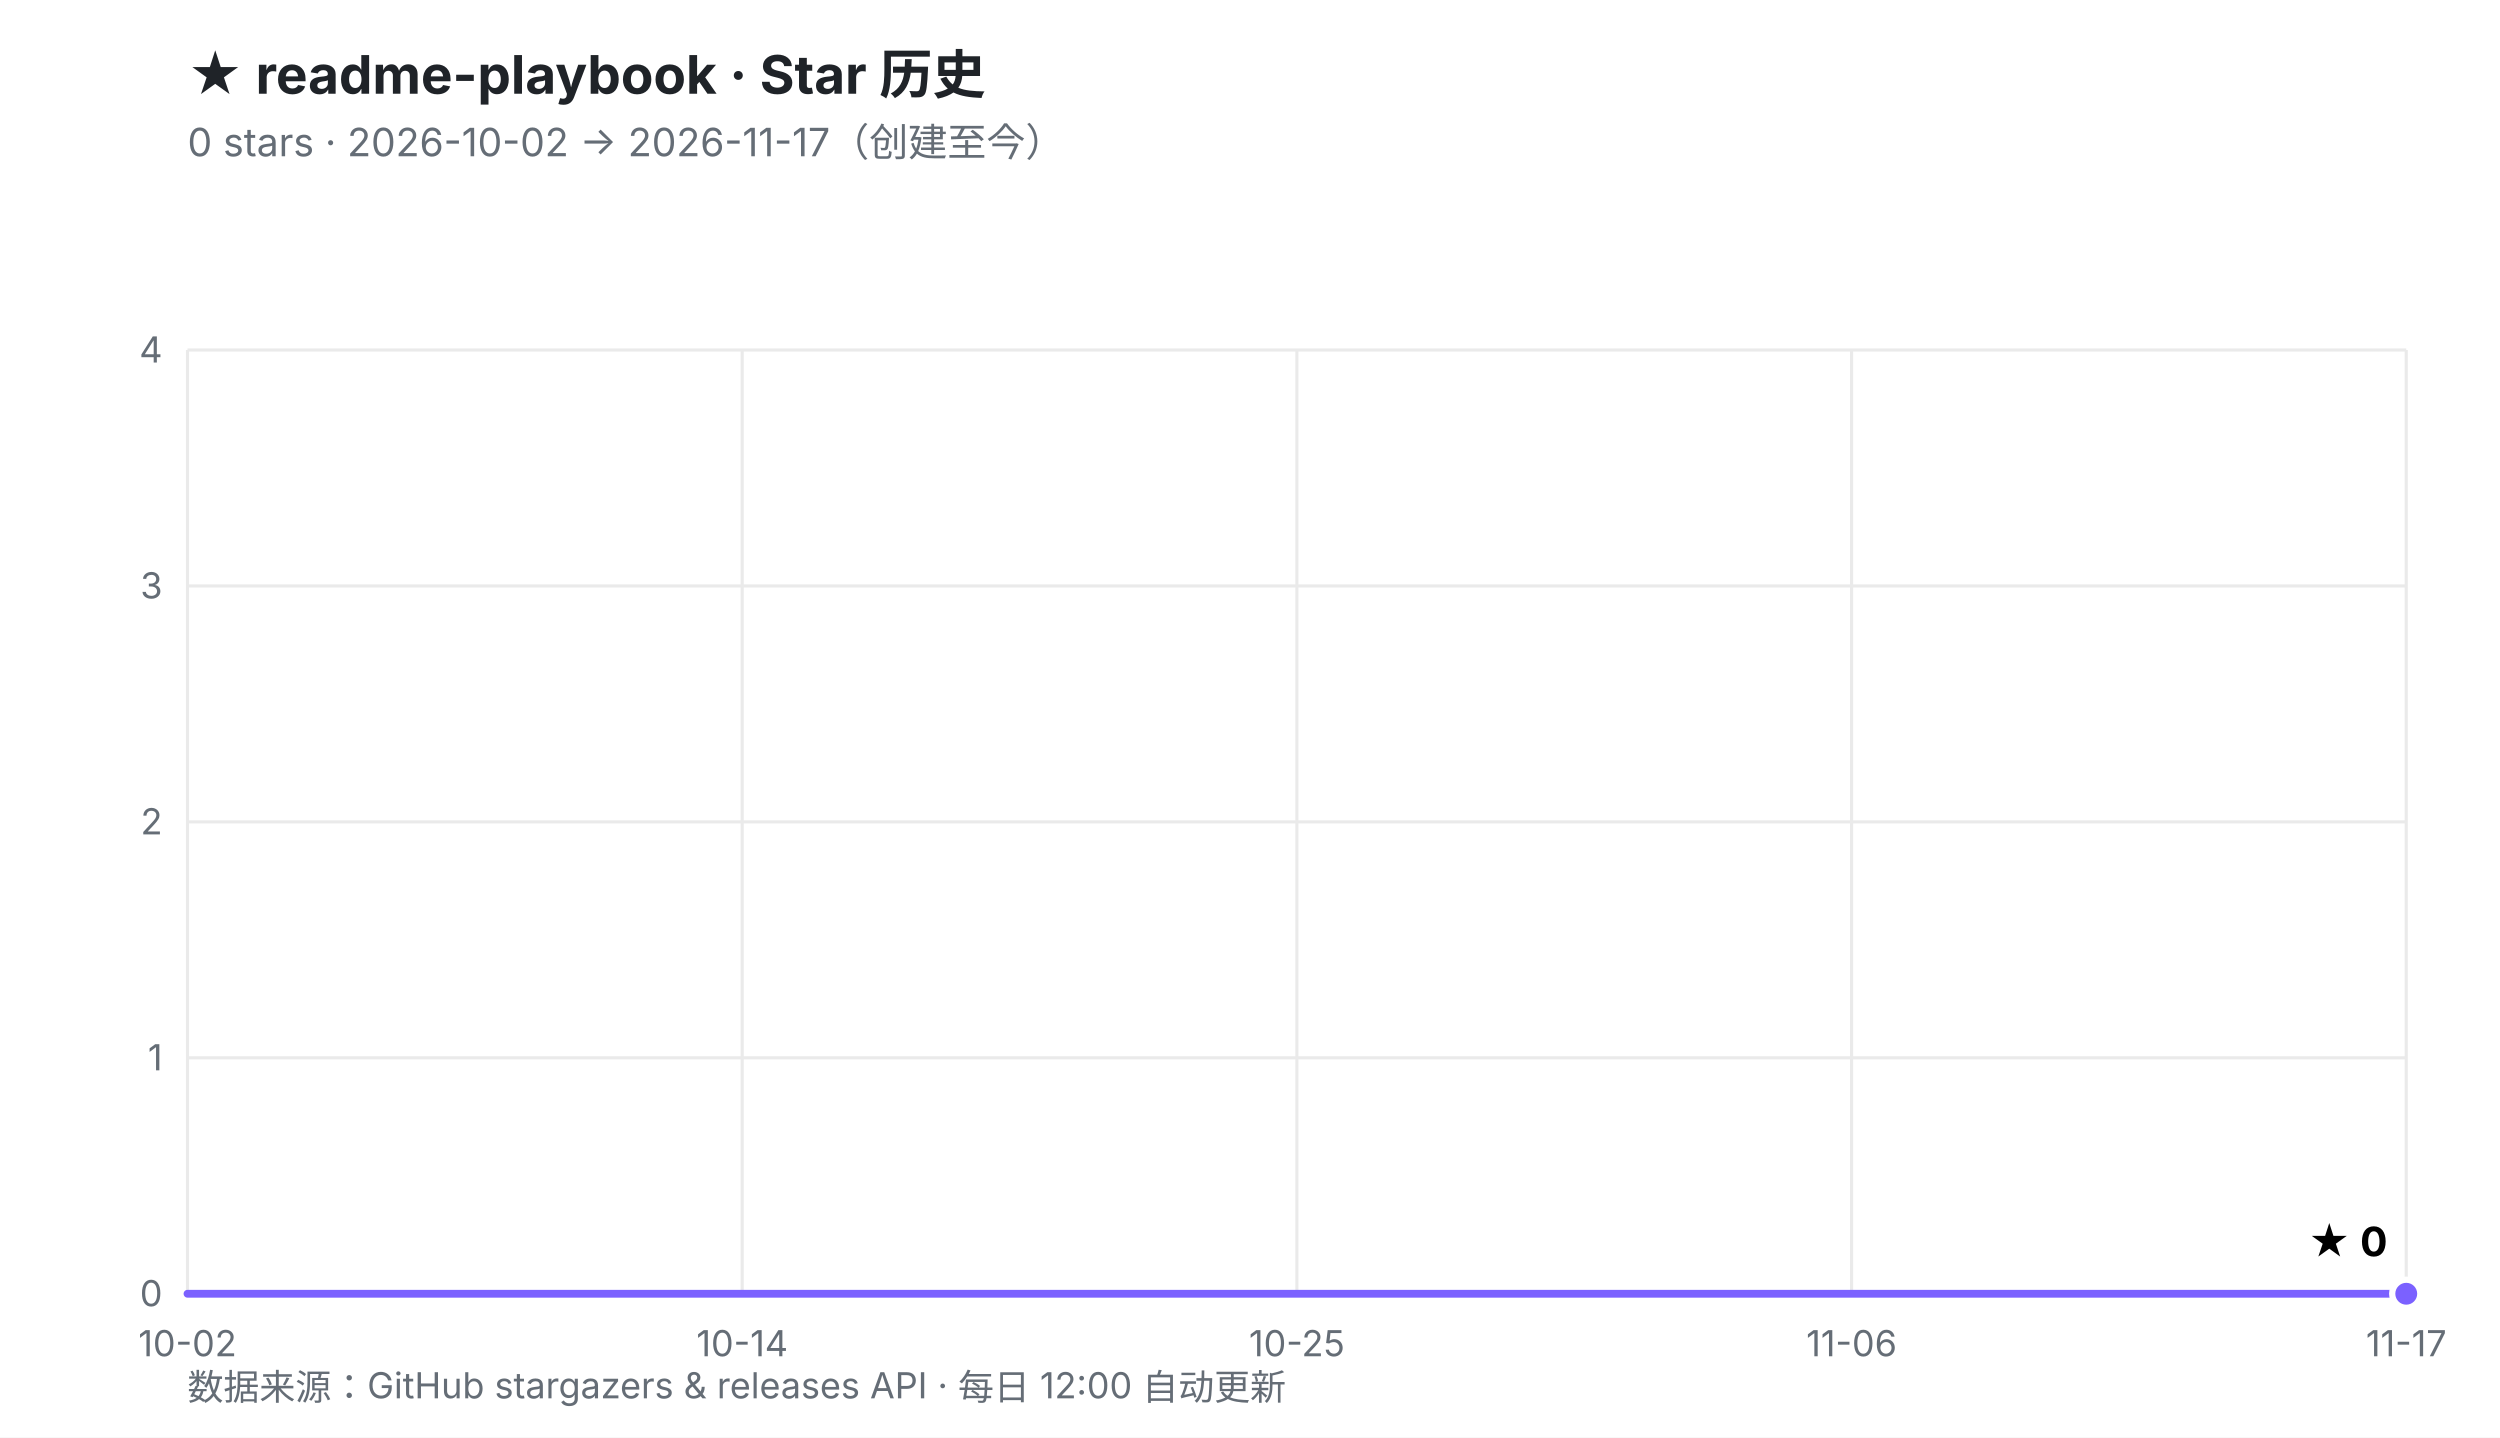
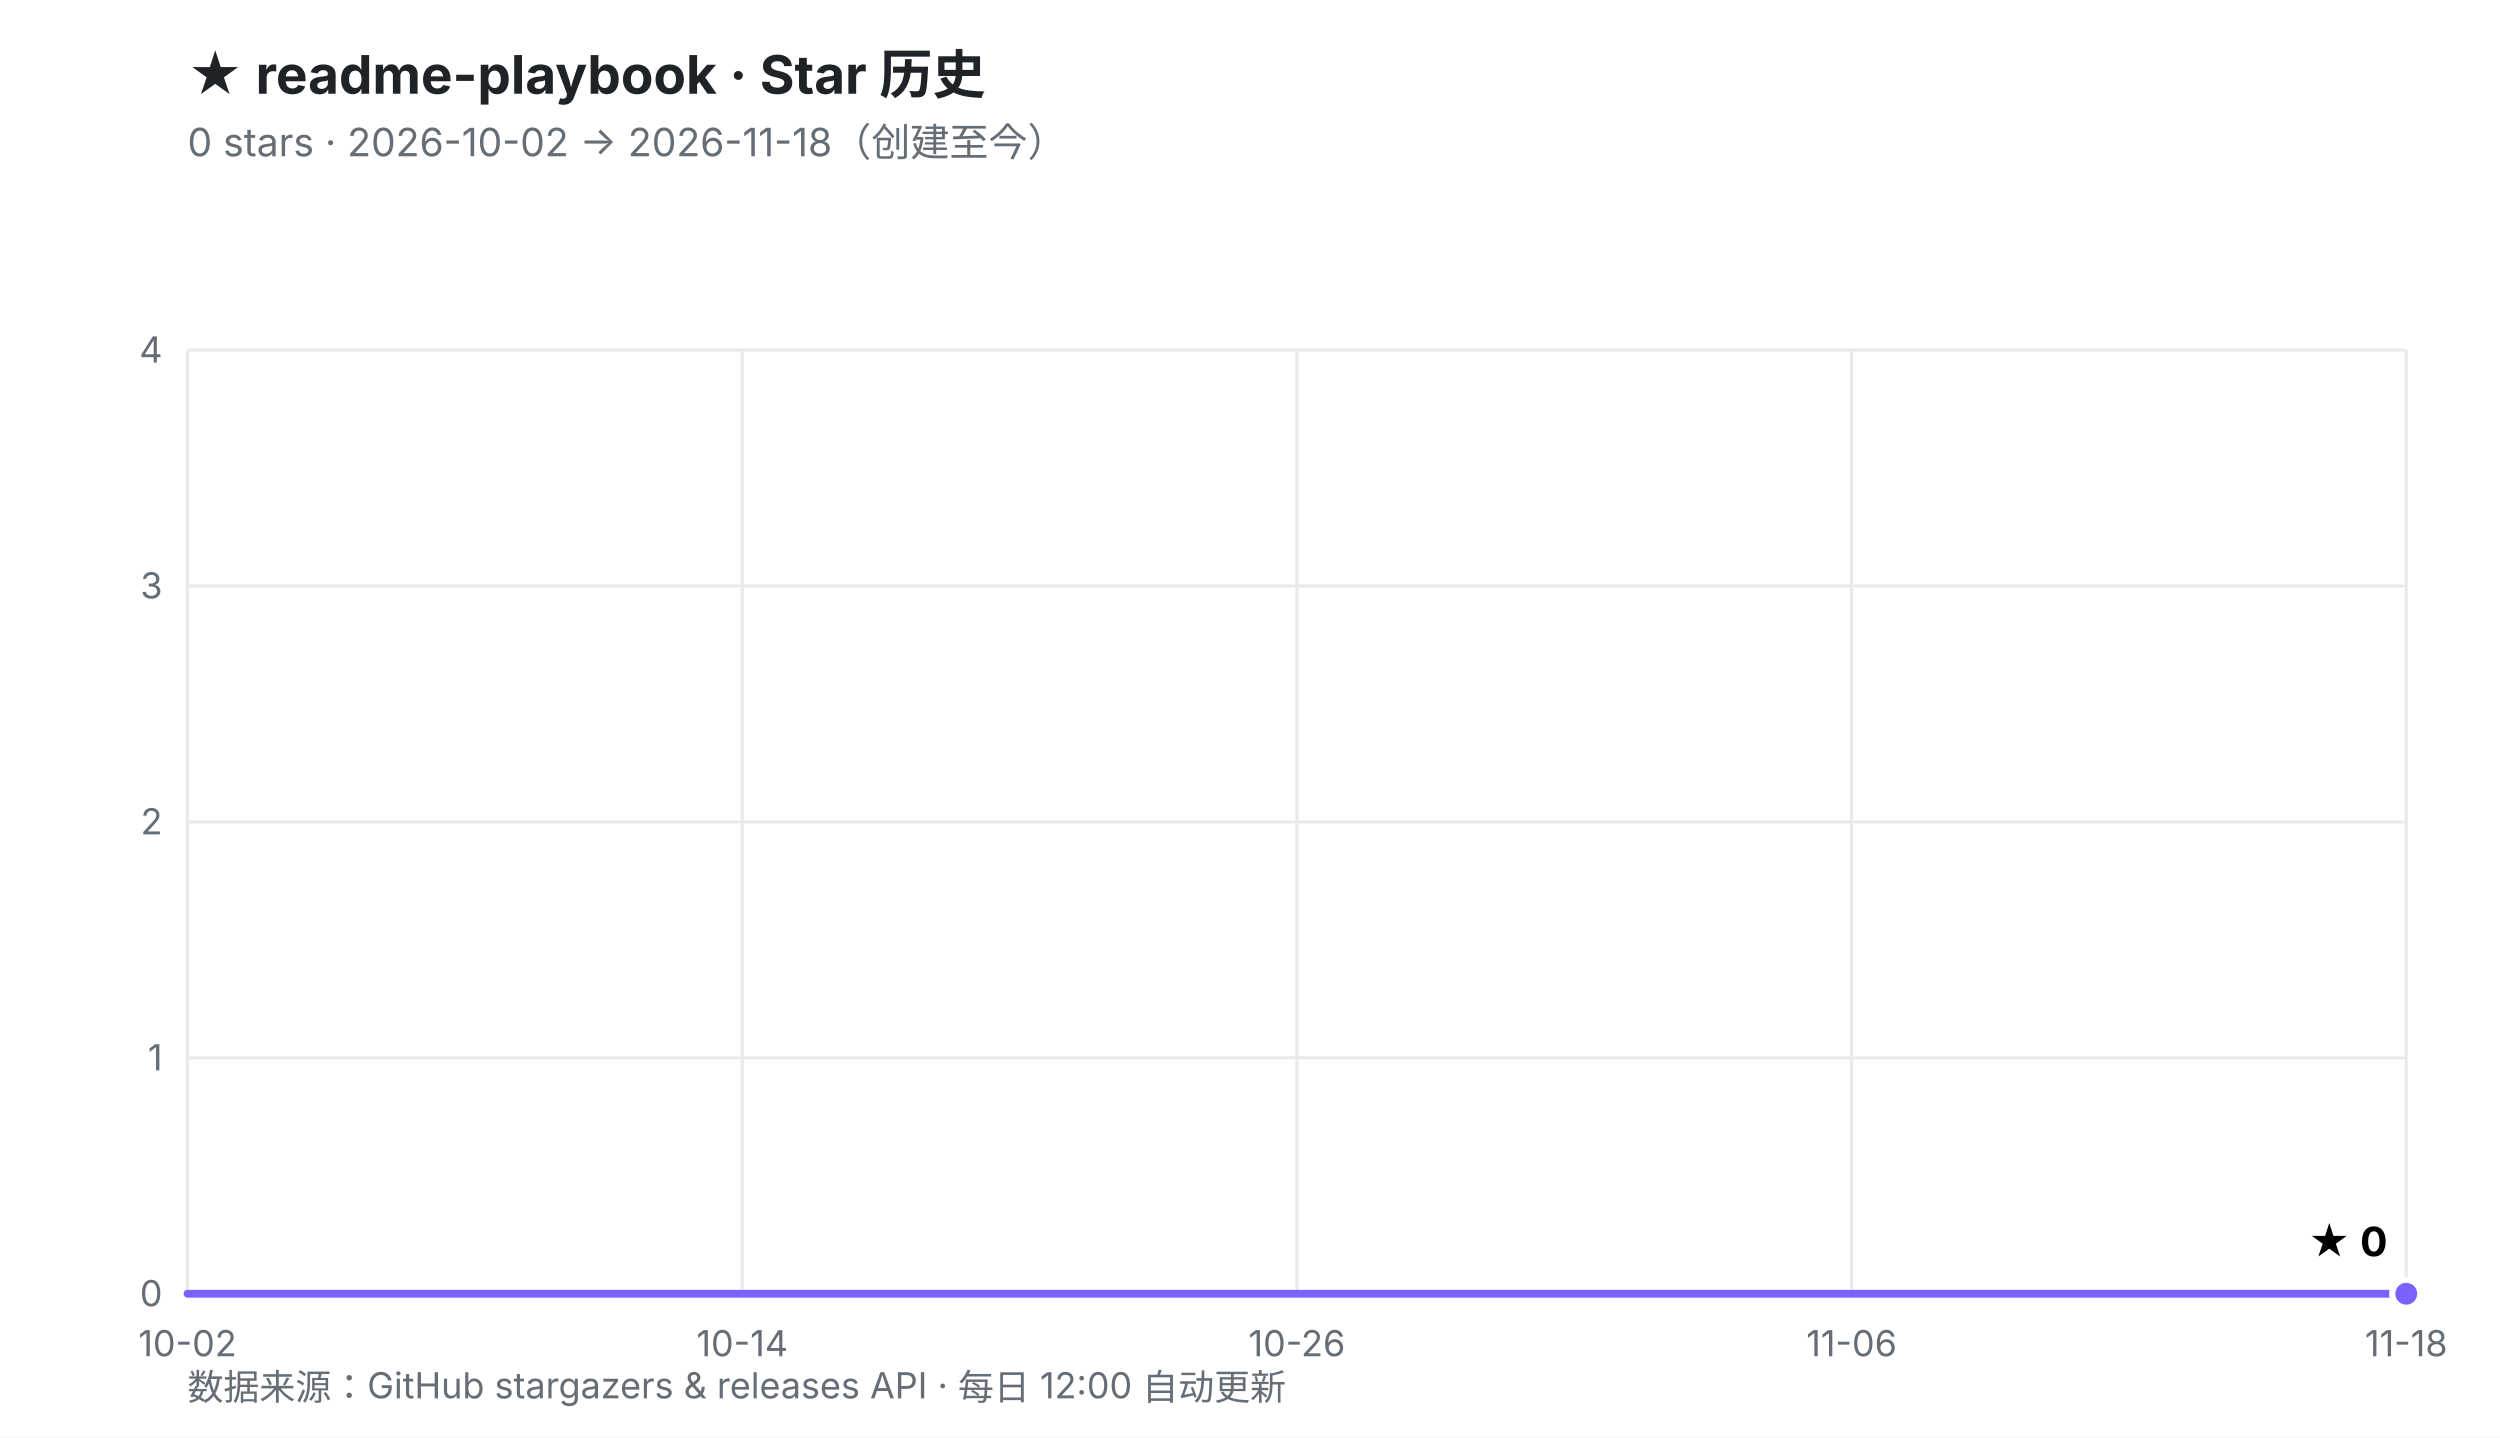
<svg xmlns="http://www.w3.org/2000/svg" viewBox="0 0 800 460" width="800" height="460" role="img" aria-labelledby="t d">
  <defs>
    <linearGradient id="fill" x1="0" y1="0" x2="0" y2="1">
      <stop offset="0%" stop-color="#7B61FF" stop-opacity="0.30" />
      <stop offset="100%" stop-color="#7B61FF" stop-opacity="0.02" />
    </linearGradient>
  </defs>
  <rect width="800" height="460" fill="#ffffff" />
  <style>
    .ttl{font:700 17px -apple-system,BlinkMacSystemFont,'Segoe UI','PingFang SC','Microsoft YaHei',sans-serif;fill:#1f2328}
    .sub{font:400 12.5px -apple-system,BlinkMacSystemFont,'Segoe UI','PingFang SC','Microsoft YaHei',sans-serif;fill:#656d76}
    .ax{font:400 11.5px -apple-system,BlinkMacSystemFont,'Segoe UI','PingFang SC',sans-serif;fill:#656d76}
    .val{font:700 13px -apple-system,BlinkMacSystemFont,'Segoe UI','PingFang SC',sans-serif;fill="#7B61FF"}
    .rel{font:400 10.5px ui-monospace,SFMono-Regular,Menlo,monospace;fill:#6b7280}
  </style>
  <text x="60" y="30" class="ttl">★ readme-playbook · Star 历史</text>
-   <text x="60" y="50" class="sub">0 stars · 2026-10-02 → 2026-11-17（创建至今）</text>
+   <text x="60" y="50" class="sub">0 stars · 2026-10-02 → 2026-11-18（创建至今）</text>
  <line x1="60.0" y1="414.0" x2="770.0" y2="414.0" stroke="#eaeaea" stroke-width="1" />
  <line x1="60.0" y1="338.5" x2="770.0" y2="338.5" stroke="#eaeaea" stroke-width="1" />
  <line x1="60.0" y1="263.0" x2="770.0" y2="263.0" stroke="#eaeaea" stroke-width="1" />
  <line x1="60.0" y1="187.5" x2="770.0" y2="187.5" stroke="#eaeaea" stroke-width="1" />
  <line x1="60.0" y1="112.0" x2="770.0" y2="112.0" stroke="#eaeaea" stroke-width="1" />
  <line x1="60.0" y1="112.0" x2="60.0" y2="414.0" stroke="#eaeaea" stroke-width="1" />
  <line x1="237.5" y1="112.0" x2="237.5" y2="414.0" stroke="#eaeaea" stroke-width="1" />
  <line x1="415.0" y1="112.0" x2="415.0" y2="414.0" stroke="#eaeaea" stroke-width="1" />
  <line x1="592.5" y1="112.0" x2="592.5" y2="414.0" stroke="#eaeaea" stroke-width="1" />
  <line x1="770.0" y1="112.0" x2="770.0" y2="414.0" stroke="#eaeaea" stroke-width="1" />
  <text x="52.0" y="418.0" text-anchor="end" class="ax">0</text>
  <text x="52.0" y="342.5" text-anchor="end" class="ax">1</text>
  <text x="52.0" y="267.0" text-anchor="end" class="ax">2</text>
  <text x="52.0" y="191.5" text-anchor="end" class="ax">3</text>
  <text x="52.0" y="116.0" text-anchor="end" class="ax">4</text>
  <text x="60.0" y="434.0" text-anchor="middle" class="ax">10-02</text>
  <text x="237.5" y="434.0" text-anchor="middle" class="ax">10-14</text>
-   <text x="415.0" y="434.0" text-anchor="middle" class="ax">10-25</text>
+   <text x="415.0" y="434.0" text-anchor="middle" class="ax">10-26</text>
  <text x="592.5" y="434.0" text-anchor="middle" class="ax">11-06</text>
-   <text x="770.0" y="434.0" text-anchor="middle" class="ax">11-17</text>
+   <text x="770.0" y="434.0" text-anchor="middle" class="ax">11-18</text>
  <polygon points="60.0,414.0 770.0,414.0 770.0,414.0 60.0,414.0" fill="url(#fill)" />
  <polyline points="60.0,414.0 770.0,414.0" fill="none" stroke="#7B61FF" stroke-width="2.5" stroke-linejoin="round" stroke-linecap="round" />
  <circle cx="770.0" cy="414.0" r="4.5" fill="#7B61FF" stroke="#ffffff" stroke-width="2" />
  <text x="764.0" y="402.0" text-anchor="end" class="val">★ 0</text>
  <text x="60" y="448" class="ax">数据来源：GitHub stargazers &amp; releases API · 每日 12:00 自动更新</text>
</svg>
